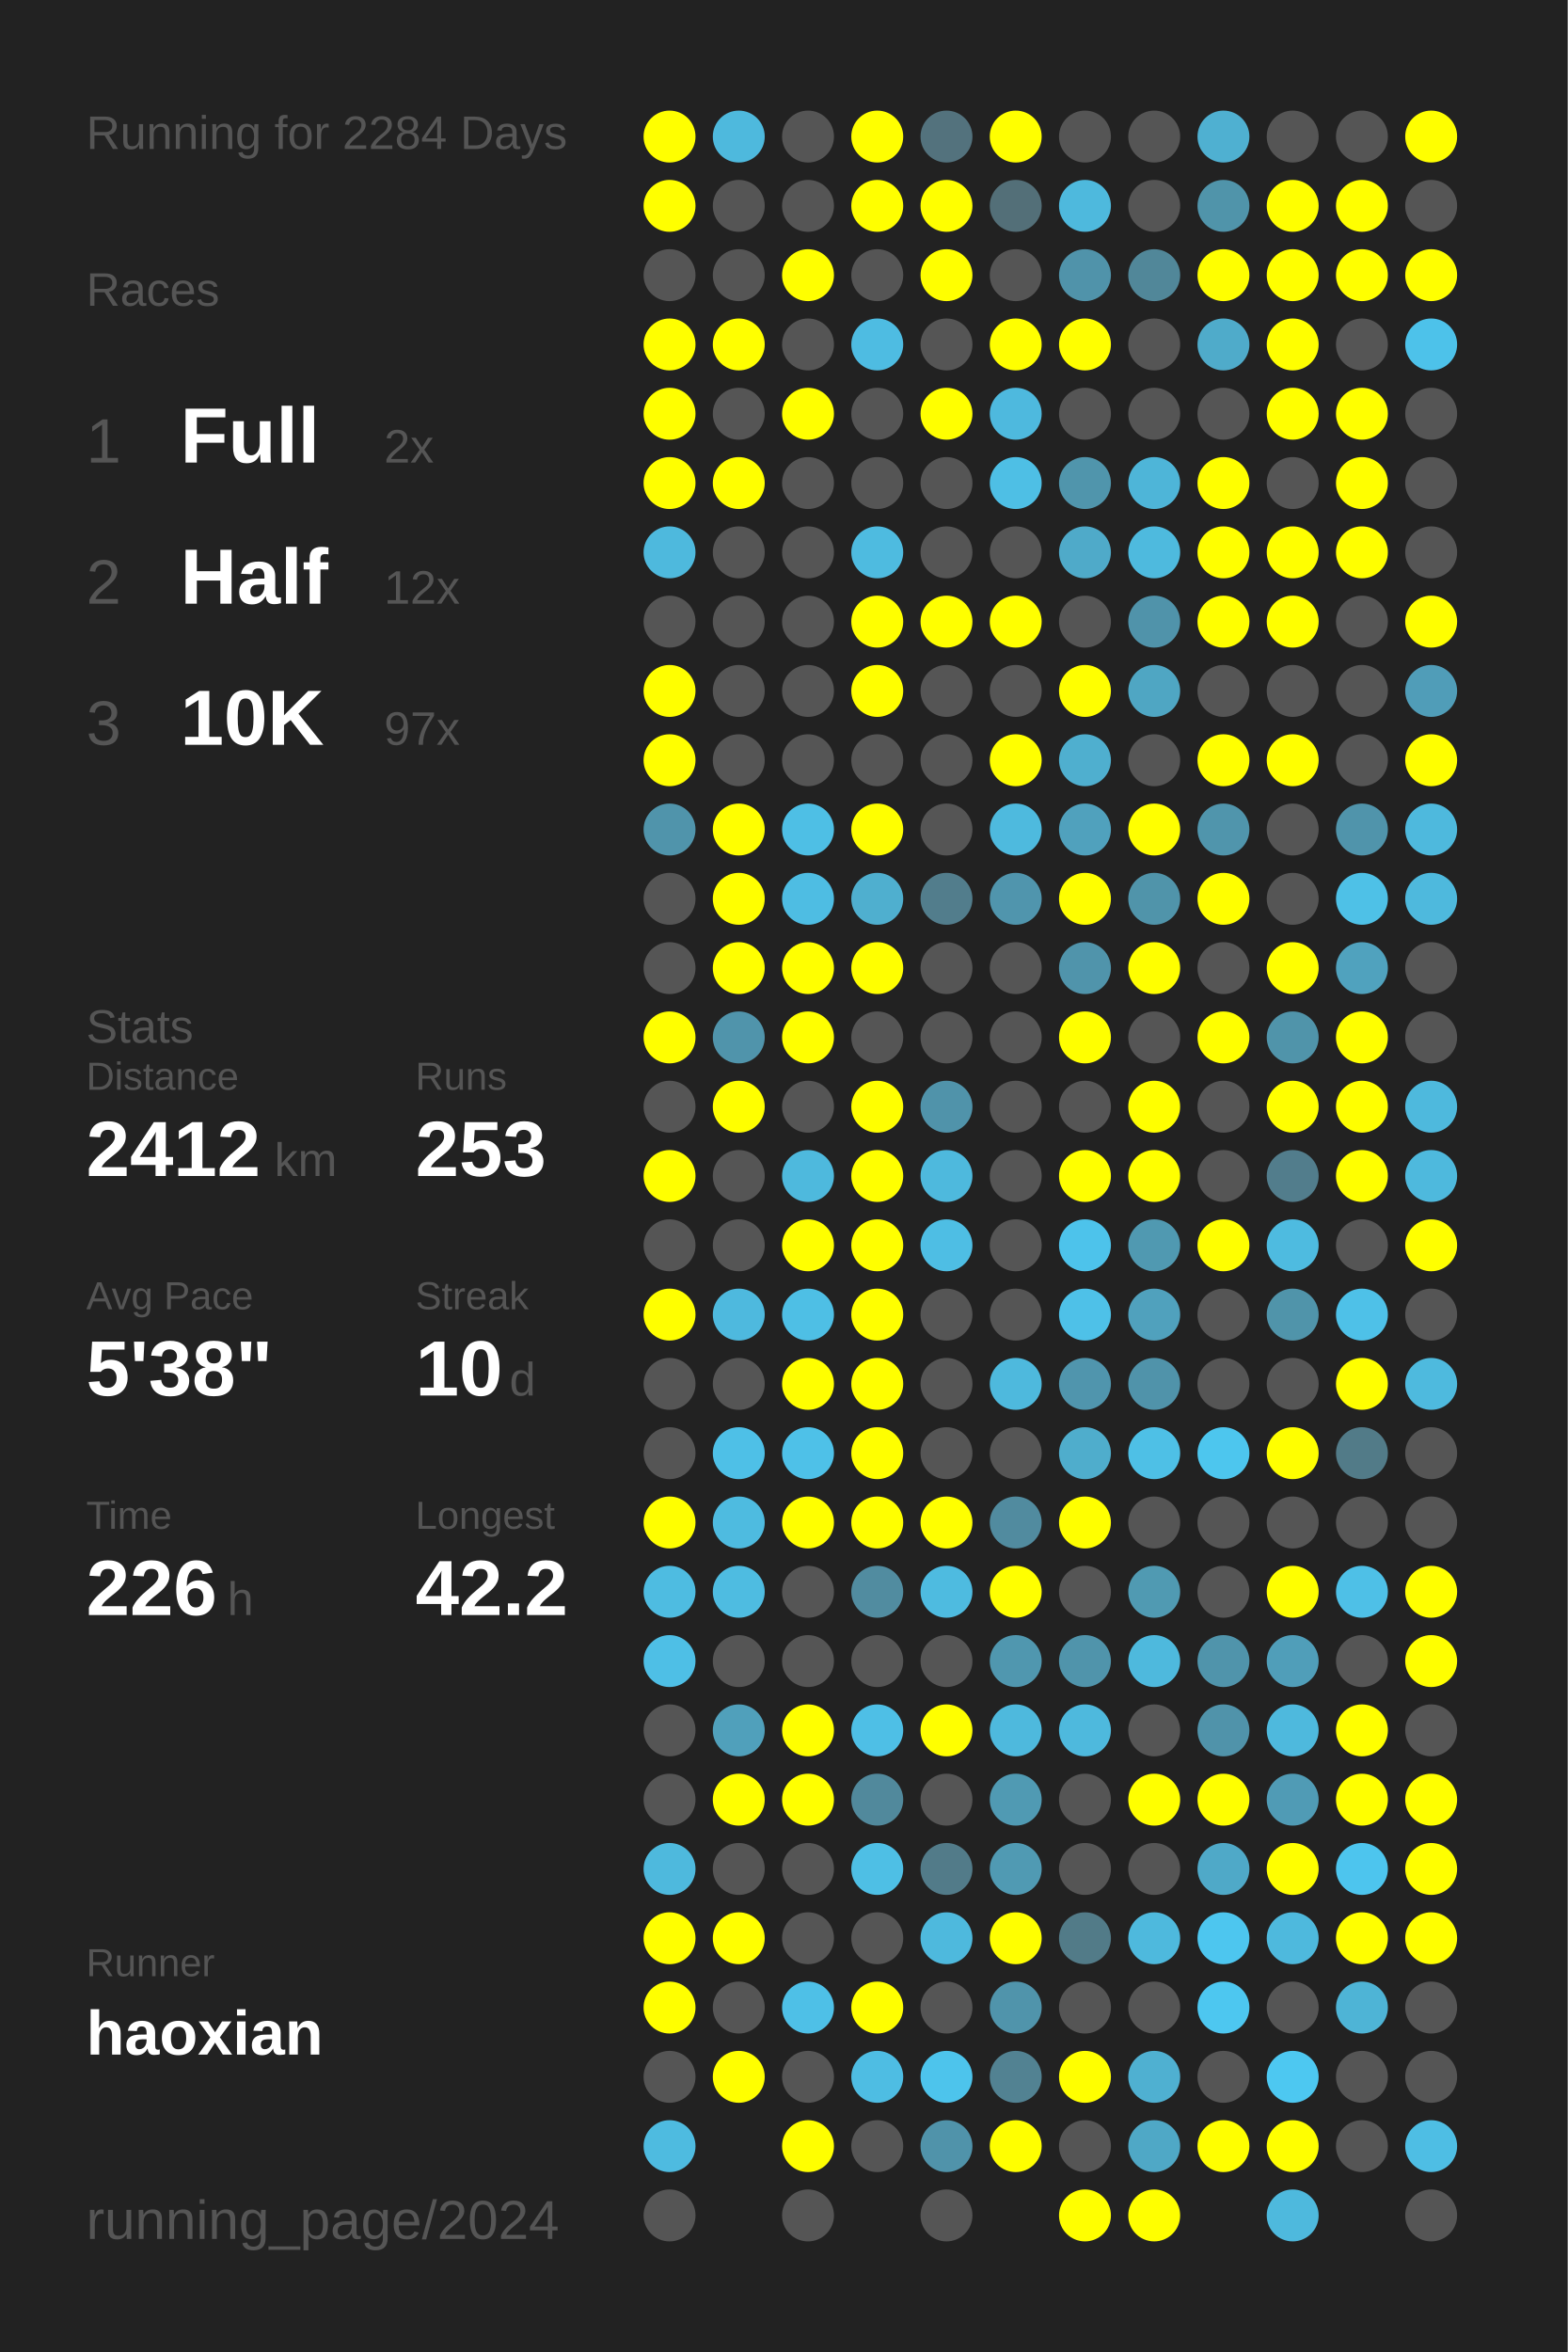
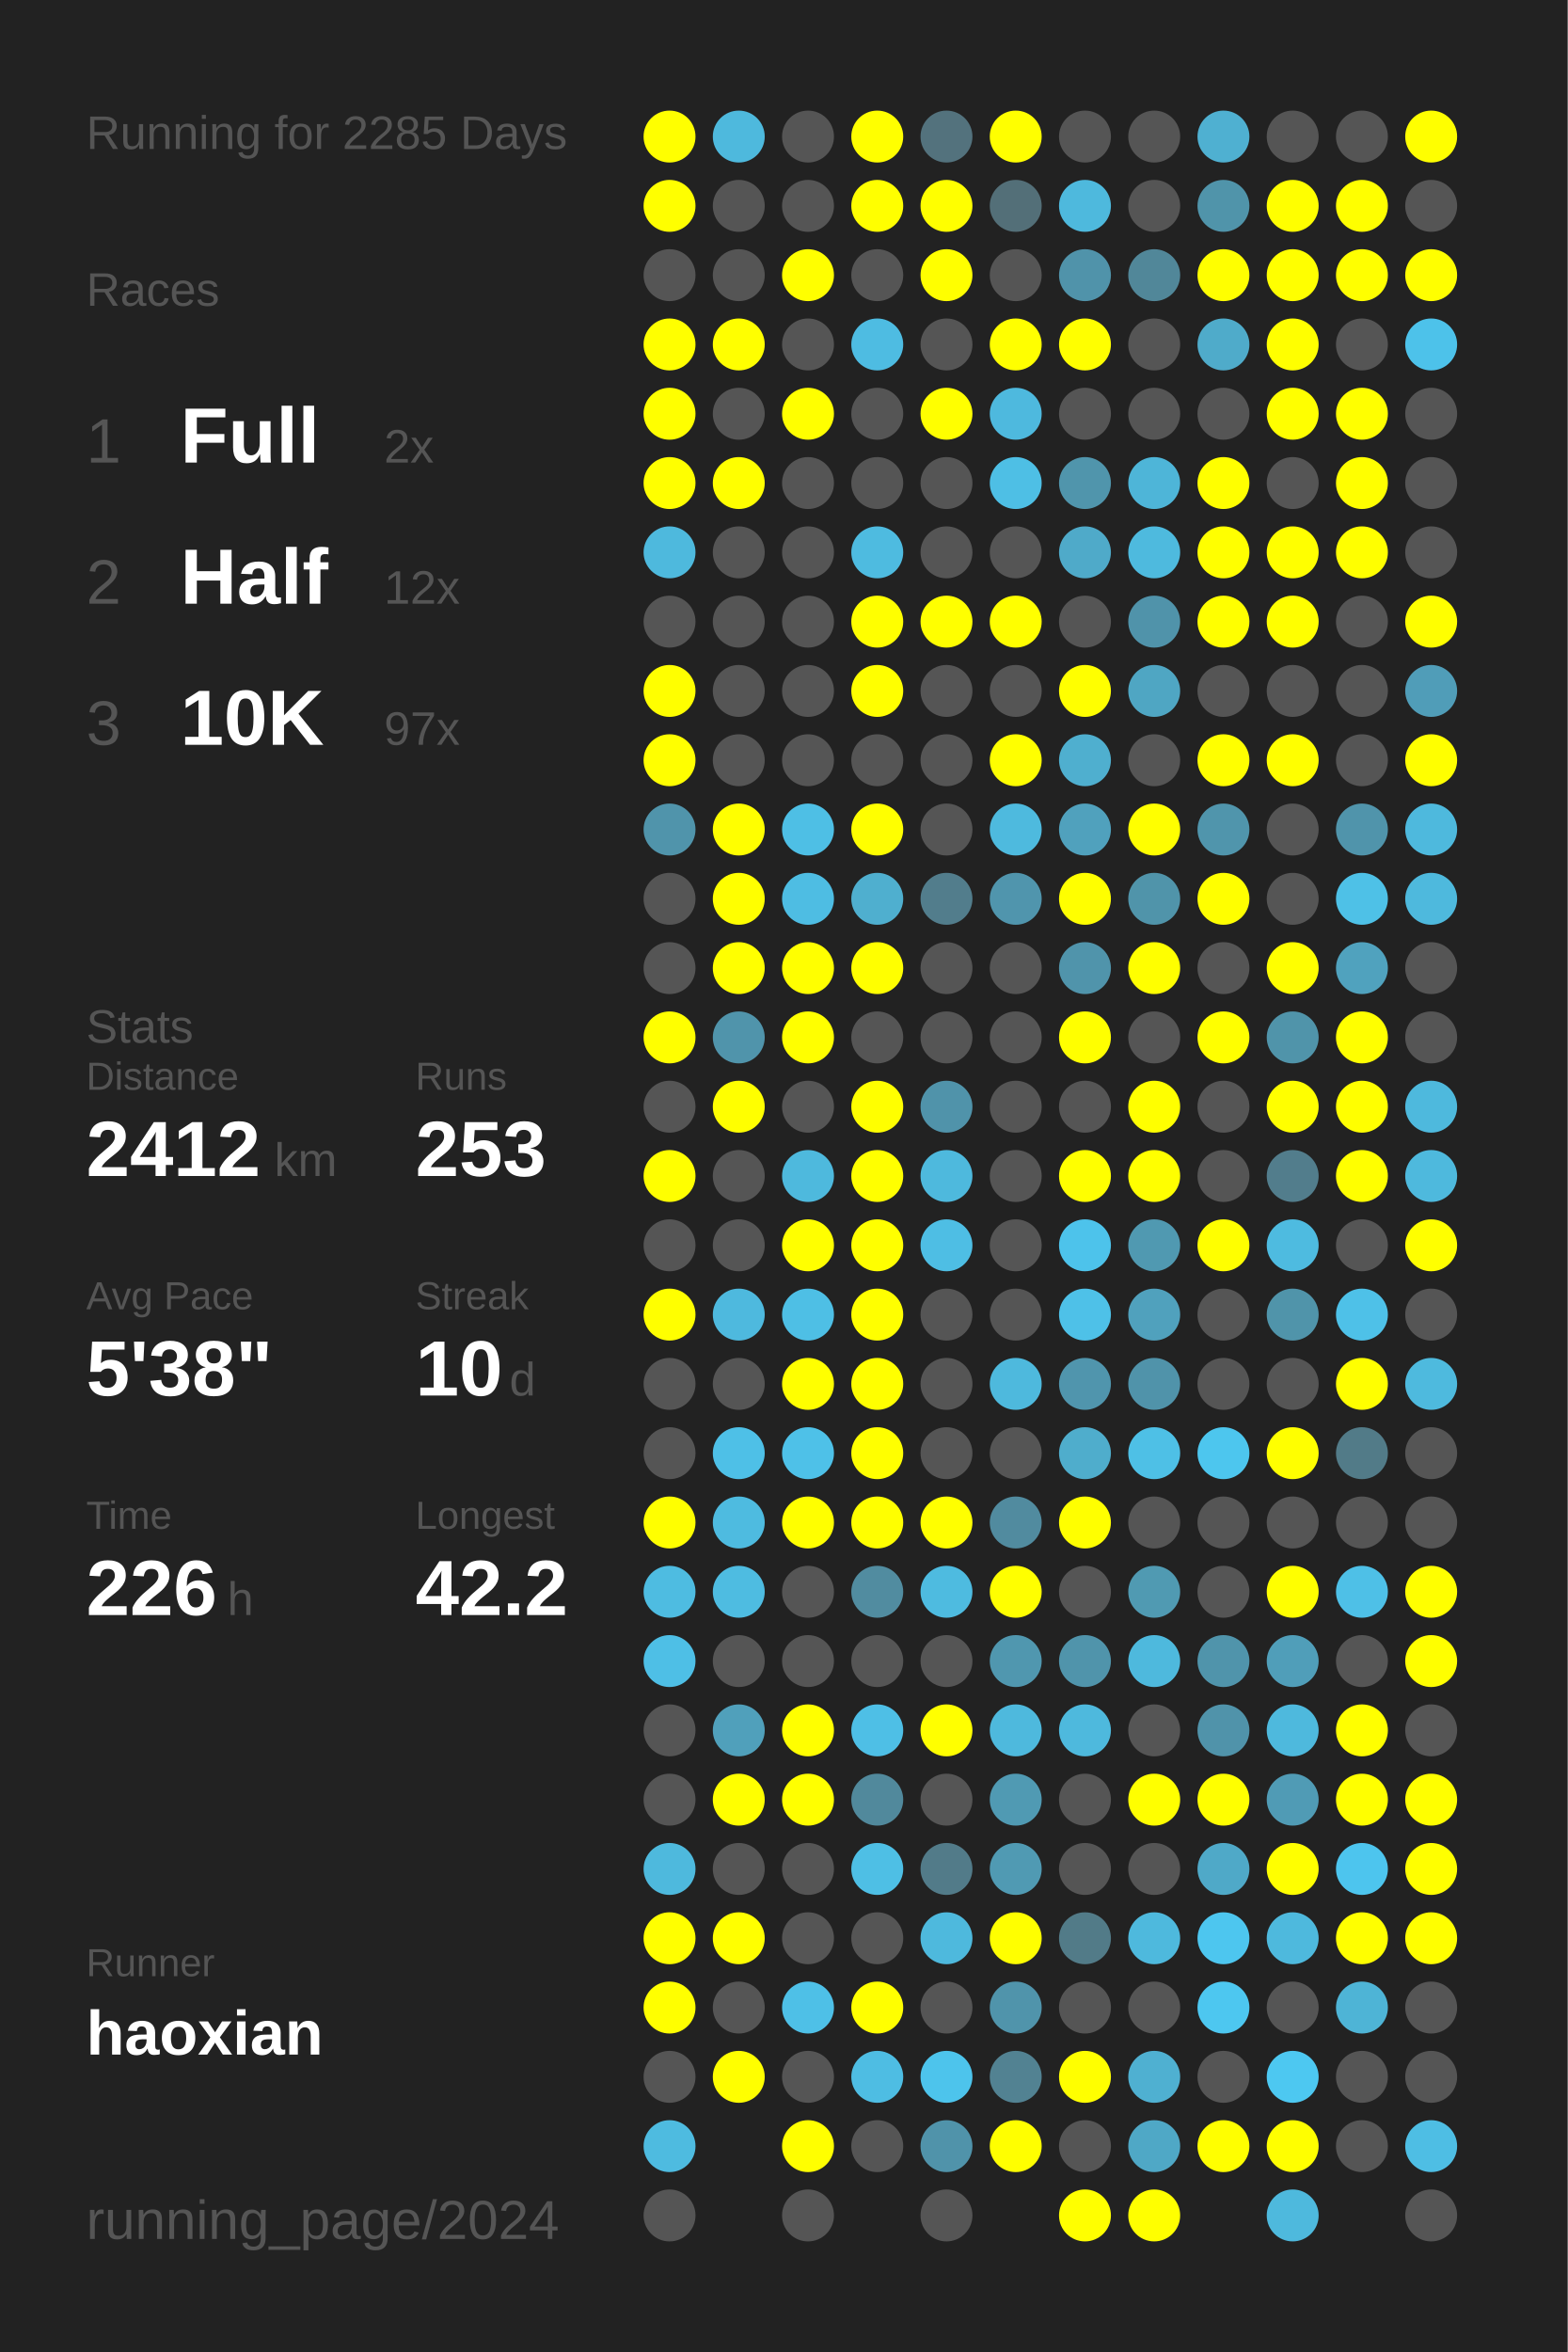
<svg xmlns="http://www.w3.org/2000/svg" baseProfile="full" height="300mm" version="1.1" viewBox="0,0,200,300" width="200mm">
  <defs />
  <rect fill="#222222" height="300" width="200" x="0" y="0" />
-   <text fill="#555555" style="font-size:6px; font-family:Arial;" x="11" y="19">Running for 2284 Days</text>
+   <text fill="#555555" style="font-size:6px; font-family:Arial;" x="11" y="19">Running for 2285 Days</text>
  <text fill="#555555" style="font-size:6px; font-family:Arial;" x="11" y="39">Races</text>
  <text fill="#555555" style="font-size:8px; font-family:Arial;" x="11" y="59">1</text>
  <text fill="#FFFFFF" style="font-size:10px; font-family:Arial; font-weight:bold;" x="23" y="59">Full</text>
  <text fill="#555555" style="font-size:6px; font-family:Arial;" x="49" y="59">2x</text>
  <text fill="#555555" style="font-size:8px; font-family:Arial;" x="11" y="77">2</text>
  <text fill="#FFFFFF" style="font-size:10px; font-family:Arial; font-weight:bold;" x="23" y="77">Half</text>
  <text fill="#555555" style="font-size:6px; font-family:Arial;" x="49" y="77">12x</text>
  <text fill="#555555" style="font-size:8px; font-family:Arial;" x="11" y="95">3</text>
  <text fill="#FFFFFF" style="font-size:10px; font-family:Arial; font-weight:bold;" x="23" y="95">10K</text>
  <text fill="#555555" style="font-size:6px; font-family:Arial;" x="49" y="95">97x</text>
  <text fill="#555555" style="font-size:6px; font-family:Arial;" x="11" y="133">Stats</text>
  <text fill="#555555" style="font-size:5px; font-family:Arial;" x="11" y="139">Distance</text>
  <text fill="#FFFFFF" style="font-size:10px; font-family:Arial; font-weight:bold;" x="11" y="150">2412</text>
  <text fill="#555555" style="font-size:6px; font-family:Arial;" x="35" y="150">km</text>
  <text fill="#555555" style="font-size:5px; font-family:Arial;" x="53" y="139">Runs</text>
  <text fill="#FFFFFF" style="font-size:10px; font-family:Arial; font-weight:bold;" x="53" y="150">253</text>
  <text fill="#555555" style="font-size:5px; font-family:Arial;" x="11" y="167">Avg Pace</text>
  <text fill="#FFFFFF" style="font-size:10px; font-family:Arial; font-weight:bold;" x="11" y="178">5'38"</text>
  <text fill="#555555" style="font-size:5px; font-family:Arial;" x="53" y="167">Streak</text>
  <text fill="#FFFFFF" style="font-size:10px; font-family:Arial; font-weight:bold;" x="53" y="178">10</text>
  <text fill="#555555" style="font-size:6px; font-family:Arial;" x="65" y="178">d</text>
  <text fill="#555555" style="font-size:5px; font-family:Arial;" x="11" y="195">Time</text>
  <text fill="#FFFFFF" style="font-size:10px; font-family:Arial; font-weight:bold;" x="11" y="206">226</text>
  <text fill="#555555" style="font-size:6px; font-family:Arial;" x="29" y="206">h</text>
  <text fill="#555555" style="font-size:5px; font-family:Arial;" x="53" y="195">Longest</text>
  <text fill="#FFFFFF" style="font-size:10px; font-family:Arial; font-weight:bold;" x="53" y="206">42.2</text>
  <text fill="#555555" style="font-size:5px; font-family:Arial;" x="11" y="252.065">Runner</text>
  <text fill="#FFFFFF" style="font-size:8px; font-family:Arial; font-weight:bold;" x="11" y="262.065">haoxian</text>
  <text fill="#555555" style="font-size:7px; font-family:Arial;" x="11" y="285.581">running_page/2024</text>
  <circle cx="85.417" cy="17.419" fill="#FFFF00" r="3.312" />
  <circle cx="85.417" cy="26.258" fill="#FFFF00" r="3.312" />
  <circle cx="85.417" cy="35.097" fill="#555555" r="3.312" />
  <circle cx="85.417" cy="43.935" fill="#FFFF00" r="3.312" />
  <circle cx="85.417" cy="52.774" fill="#FFFF00" r="3.312" />
  <circle cx="85.417" cy="61.613" fill="#FFFF00" r="3.312" />
  <circle cx="85.417" cy="70.452" fill="#4eb9dd" r="3.312" />
  <circle cx="85.417" cy="79.29" fill="#555555" r="3.312" />
  <circle cx="85.417" cy="88.129" fill="#FFFF00" r="3.312" />
  <circle cx="85.417" cy="96.968" fill="#FFFF00" r="3.312" />
  <circle cx="85.417" cy="105.806" fill="#5094ab" r="3.312" />
  <circle cx="85.417" cy="114.645" fill="#555555" r="3.312" />
  <circle cx="85.417" cy="123.484" fill="#555555" r="3.312" />
  <circle cx="85.417" cy="132.323" fill="#FFFF00" r="3.312" />
  <circle cx="85.417" cy="141.161" fill="#555555" r="3.312" />
  <circle cx="85.417" cy="150" fill="#FFFF00" r="3.312" />
  <circle cx="85.417" cy="158.839" fill="#555555" r="3.312" />
  <circle cx="85.417" cy="167.677" fill="#FFFF00" r="3.312" />
  <circle cx="85.417" cy="176.516" fill="#555555" r="3.312" />
  <circle cx="85.417" cy="185.355" fill="#555555" r="3.312" />
  <circle cx="85.417" cy="194.194" fill="#FFFF00" r="3.312" />
  <circle cx="85.417" cy="203.032" fill="#4ebce1" r="3.312" />
  <circle cx="85.417" cy="211.871" fill="#4ebfe6" r="3.312" />
  <circle cx="85.417" cy="220.71" fill="#555555" r="3.312" />
  <circle cx="85.417" cy="229.548" fill="#555555" r="3.312" />
  <circle cx="85.417" cy="238.387" fill="#4eb9dd" r="3.312" />
  <circle cx="85.417" cy="247.226" fill="#FFFF00" r="3.312" />
  <circle cx="85.417" cy="256.065" fill="#FFFF00" r="3.312" />
  <circle cx="85.417" cy="264.903" fill="#555555" r="3.312" />
  <circle cx="85.417" cy="273.742" fill="#4ebbe0" r="3.312" />
  <circle cx="85.417" cy="282.581" fill="#555555" r="3.312" />
  <circle cx="94.25" cy="17.419" fill="#4eb9dd" r="3.312" />
  <circle cx="94.25" cy="26.258" fill="#555555" r="3.312" />
  <circle cx="94.25" cy="35.097" fill="#555555" r="3.312" />
  <circle cx="94.25" cy="43.935" fill="#FFFF00" r="3.312" />
  <circle cx="94.25" cy="52.774" fill="#555555" r="3.312" />
  <circle cx="94.25" cy="61.613" fill="#FFFF00" r="3.312" />
  <circle cx="94.25" cy="70.452" fill="#555555" r="3.312" />
  <circle cx="94.25" cy="79.29" fill="#555555" r="3.312" />
  <circle cx="94.25" cy="88.129" fill="#555555" r="3.312" />
  <circle cx="94.25" cy="96.968" fill="#555555" r="3.312" />
  <circle cx="94.25" cy="105.806" fill="#FFFF00" r="3.312" />
  <circle cx="94.25" cy="114.645" fill="#FFFF00" r="3.312" />
  <circle cx="94.25" cy="123.484" fill="#FFFF00" r="3.312" />
  <circle cx="94.25" cy="132.323" fill="#5094ab" r="3.312" />
  <circle cx="94.25" cy="141.161" fill="#FFFF00" r="3.312" />
  <circle cx="94.25" cy="150" fill="#555555" r="3.312" />
  <circle cx="94.25" cy="158.839" fill="#555555" r="3.312" />
  <circle cx="94.25" cy="167.677" fill="#4eb9de" r="3.312" />
  <circle cx="94.25" cy="176.516" fill="#555555" r="3.312" />
  <circle cx="94.25" cy="185.355" fill="#4ec0e7" r="3.312" />
  <circle cx="94.25" cy="194.194" fill="#4ebbe0" r="3.312" />
  <circle cx="94.25" cy="203.032" fill="#4ebce1" r="3.312" />
  <circle cx="94.25" cy="211.871" fill="#555555" r="3.312" />
  <circle cx="94.25" cy="220.71" fill="#50a0bb" r="3.312" />
  <circle cx="94.25" cy="229.548" fill="#FFFF00" r="3.312" />
  <circle cx="94.25" cy="238.387" fill="#555555" r="3.312" />
  <circle cx="94.25" cy="247.226" fill="#FFFF00" r="3.312" />
  <circle cx="94.25" cy="256.065" fill="#555555" r="3.312" />
  <circle cx="94.25" cy="264.903" fill="#FFFF00" r="3.312" />
  <circle cx="103.083" cy="17.419" fill="#555555" r="3.312" />
  <circle cx="103.083" cy="26.258" fill="#555555" r="3.312" />
  <circle cx="103.083" cy="35.097" fill="#FFFF00" r="3.312" />
  <circle cx="103.083" cy="43.935" fill="#555555" r="3.312" />
  <circle cx="103.083" cy="52.774" fill="#FFFF00" r="3.312" />
  <circle cx="103.083" cy="61.613" fill="#555555" r="3.312" />
  <circle cx="103.083" cy="70.452" fill="#555555" r="3.312" />
  <circle cx="103.083" cy="79.29" fill="#555555" r="3.312" />
  <circle cx="103.083" cy="88.129" fill="#555555" r="3.312" />
  <circle cx="103.083" cy="96.968" fill="#555555" r="3.312" />
  <circle cx="103.083" cy="105.806" fill="#4ebfe5" r="3.312" />
  <circle cx="103.083" cy="114.645" fill="#4ebde3" r="3.312" />
  <circle cx="103.083" cy="123.484" fill="#FFFF00" r="3.312" />
  <circle cx="103.083" cy="132.323" fill="#FFFF00" r="3.312" />
  <circle cx="103.083" cy="141.161" fill="#555555" r="3.312" />
  <circle cx="103.083" cy="150" fill="#4eb9dd" r="3.312" />
  <circle cx="103.083" cy="158.839" fill="#FFFF00" r="3.312" />
  <circle cx="103.083" cy="167.677" fill="#4ebfe5" r="3.312" />
  <circle cx="103.083" cy="176.516" fill="#FFFF00" r="3.312" />
  <circle cx="103.083" cy="185.355" fill="#4ec1e8" r="3.312" />
  <circle cx="103.083" cy="194.194" fill="#FFFF00" r="3.312" />
  <circle cx="103.083" cy="203.032" fill="#555555" r="3.312" />
  <circle cx="103.083" cy="211.871" fill="#555555" r="3.312" />
  <circle cx="103.083" cy="220.71" fill="#FFFF00" r="3.312" />
  <circle cx="103.083" cy="229.548" fill="#FFFF00" r="3.312" />
  <circle cx="103.083" cy="238.387" fill="#555555" r="3.312" />
  <circle cx="103.083" cy="247.226" fill="#555555" r="3.312" />
  <circle cx="103.083" cy="256.065" fill="#4ec0e7" r="3.312" />
  <circle cx="103.083" cy="264.903" fill="#555555" r="3.312" />
  <circle cx="103.083" cy="273.742" fill="#FFFF00" r="3.312" />
  <circle cx="103.083" cy="282.581" fill="#555555" r="3.312" />
  <circle cx="111.917" cy="17.419" fill="#FFFF00" r="3.312" />
  <circle cx="111.917" cy="26.258" fill="#FFFF00" r="3.312" />
  <circle cx="111.917" cy="35.097" fill="#555555" r="3.312" />
  <circle cx="111.917" cy="43.935" fill="#4ebce2" r="3.312" />
  <circle cx="111.917" cy="52.774" fill="#555555" r="3.312" />
  <circle cx="111.917" cy="61.613" fill="#555555" r="3.312" />
  <circle cx="111.917" cy="70.452" fill="#4ebbe0" r="3.312" />
  <circle cx="111.917" cy="79.29" fill="#FFFF00" r="3.312" />
  <circle cx="111.917" cy="88.129" fill="#FFFF00" r="3.312" />
  <circle cx="111.917" cy="96.968" fill="#555555" r="3.312" />
  <circle cx="111.917" cy="105.806" fill="#FFFF00" r="3.312" />
  <circle cx="111.917" cy="114.645" fill="#4fafcf" r="3.312" />
  <circle cx="111.917" cy="123.484" fill="#FFFF00" r="3.312" />
  <circle cx="111.917" cy="132.323" fill="#555555" r="3.312" />
  <circle cx="111.917" cy="141.161" fill="#FFFF00" r="3.312" />
  <circle cx="111.917" cy="150" fill="#FFFF00" r="3.312" />
  <circle cx="111.917" cy="158.839" fill="#FFFF00" r="3.312" />
  <circle cx="111.917" cy="167.677" fill="#FFFF00" r="3.312" />
  <circle cx="111.917" cy="176.516" fill="#FFFF00" r="3.312" />
  <circle cx="111.917" cy="185.355" fill="#FFFF00" r="3.312" />
  <circle cx="111.917" cy="194.194" fill="#FFFF00" r="3.312" />
  <circle cx="111.917" cy="203.032" fill="#518ca0" r="3.312" />
  <circle cx="111.917" cy="211.871" fill="#555555" r="3.312" />
  <circle cx="111.917" cy="220.71" fill="#4ebfe6" r="3.312" />
  <circle cx="111.917" cy="229.548" fill="#51899c" r="3.312" />
  <circle cx="111.917" cy="238.387" fill="#4ebfe5" r="3.312" />
  <circle cx="111.917" cy="247.226" fill="#555555" r="3.312" />
  <circle cx="111.917" cy="256.065" fill="#FFFF00" r="3.312" />
  <circle cx="111.917" cy="264.903" fill="#4ebde3" r="3.312" />
  <circle cx="111.917" cy="273.742" fill="#555555" r="3.312" />
  <circle cx="120.75" cy="17.419" fill="#53727d" r="3.312" />
  <circle cx="120.75" cy="26.258" fill="#FFFF00" r="3.312" />
  <circle cx="120.75" cy="35.097" fill="#FFFF00" r="3.312" />
  <circle cx="120.75" cy="43.935" fill="#555555" r="3.312" />
  <circle cx="120.75" cy="52.774" fill="#FFFF00" r="3.312" />
  <circle cx="120.75" cy="61.613" fill="#555555" r="3.312" />
  <circle cx="120.75" cy="70.452" fill="#555555" r="3.312" />
  <circle cx="120.75" cy="79.29" fill="#FFFF00" r="3.312" />
  <circle cx="120.75" cy="88.129" fill="#555555" r="3.312" />
  <circle cx="120.75" cy="96.968" fill="#555555" r="3.312" />
  <circle cx="120.75" cy="105.806" fill="#555555" r="3.312" />
  <circle cx="120.75" cy="114.645" fill="#527d8c" r="3.312" />
  <circle cx="120.75" cy="123.484" fill="#555555" r="3.312" />
  <circle cx="120.75" cy="132.323" fill="#555555" r="3.312" />
  <circle cx="120.75" cy="141.161" fill="#5093aa" r="3.312" />
  <circle cx="120.75" cy="150" fill="#4eb9dd" r="3.312" />
  <circle cx="120.75" cy="158.839" fill="#4ebee4" r="3.312" />
  <circle cx="120.75" cy="167.677" fill="#555555" r="3.312" />
  <circle cx="120.75" cy="176.516" fill="#555555" r="3.312" />
  <circle cx="120.75" cy="185.355" fill="#555555" r="3.312" />
  <circle cx="120.75" cy="194.194" fill="#FFFF00" r="3.312" />
  <circle cx="120.75" cy="203.032" fill="#4ebbe0" r="3.312" />
  <circle cx="120.75" cy="211.871" fill="#555555" r="3.312" />
  <circle cx="120.75" cy="220.71" fill="#FFFF00" r="3.312" />
  <circle cx="120.75" cy="229.548" fill="#555555" r="3.312" />
  <circle cx="120.75" cy="238.387" fill="#527b89" r="3.312" />
  <circle cx="120.75" cy="247.226" fill="#4eb9dd" r="3.312" />
  <circle cx="120.75" cy="256.065" fill="#555555" r="3.312" />
  <circle cx="120.75" cy="264.903" fill="#4dc4ec" r="3.312" />
  <circle cx="120.75" cy="273.742" fill="#5093aa" r="3.312" />
  <circle cx="120.75" cy="282.581" fill="#555555" r="3.312" />
  <circle cx="129.583" cy="17.419" fill="#FFFF00" r="3.312" />
  <circle cx="129.583" cy="26.258" fill="#536f78" r="3.312" />
  <circle cx="129.583" cy="35.097" fill="#555555" r="3.312" />
  <circle cx="129.583" cy="43.935" fill="#FFFF00" r="3.312" />
  <circle cx="129.583" cy="52.774" fill="#4eb9de" r="3.312" />
  <circle cx="129.583" cy="61.613" fill="#4ebfe5" r="3.312" />
  <circle cx="129.583" cy="70.452" fill="#555555" r="3.312" />
  <circle cx="129.583" cy="79.29" fill="#FFFF00" r="3.312" />
  <circle cx="129.583" cy="88.129" fill="#555555" r="3.312" />
  <circle cx="129.583" cy="96.968" fill="#FFFF00" r="3.312" />
  <circle cx="129.583" cy="105.806" fill="#4ebade" r="3.312" />
  <circle cx="129.583" cy="114.645" fill="#5095ad" r="3.312" />
  <circle cx="129.583" cy="123.484" fill="#555555" r="3.312" />
  <circle cx="129.583" cy="132.323" fill="#555555" r="3.312" />
  <circle cx="129.583" cy="141.161" fill="#555555" r="3.312" />
  <circle cx="129.583" cy="150" fill="#555555" r="3.312" />
  <circle cx="129.583" cy="158.839" fill="#555555" r="3.312" />
  <circle cx="129.583" cy="167.677" fill="#555555" r="3.312" />
  <circle cx="129.583" cy="176.516" fill="#4eb9dd" r="3.312" />
  <circle cx="129.583" cy="185.355" fill="#555555" r="3.312" />
  <circle cx="129.583" cy="194.194" fill="#518b9f" r="3.312" />
  <circle cx="129.583" cy="203.032" fill="#FFFF00" r="3.312" />
  <circle cx="129.583" cy="211.871" fill="#5097af" r="3.312" />
  <circle cx="129.583" cy="220.71" fill="#4eb9dd" r="3.312" />
  <circle cx="129.583" cy="229.548" fill="#509ab3" r="3.312" />
  <circle cx="129.583" cy="238.387" fill="#509ab3" r="3.312" />
  <circle cx="129.583" cy="247.226" fill="#FFFF00" r="3.312" />
  <circle cx="129.583" cy="256.065" fill="#5094ab" r="3.312" />
  <circle cx="129.583" cy="264.903" fill="#528292" r="3.312" />
  <circle cx="129.583" cy="273.742" fill="#FFFF00" r="3.312" />
  <circle cx="138.417" cy="17.419" fill="#555555" r="3.312" />
  <circle cx="138.417" cy="26.258" fill="#4eb9dd" r="3.312" />
  <circle cx="138.417" cy="35.097" fill="#5093aa" r="3.312" />
  <circle cx="138.417" cy="43.935" fill="#FFFF00" r="3.312" />
  <circle cx="138.417" cy="52.774" fill="#555555" r="3.312" />
  <circle cx="138.417" cy="61.613" fill="#5095ac" r="3.312" />
  <circle cx="138.417" cy="70.452" fill="#4faac9" r="3.312" />
  <circle cx="138.417" cy="79.29" fill="#555555" r="3.312" />
  <circle cx="138.417" cy="88.129" fill="#FFFF00" r="3.312" />
  <circle cx="138.417" cy="96.968" fill="#4fafcf" r="3.312" />
  <circle cx="138.417" cy="105.806" fill="#50a1bd" r="3.312" />
  <circle cx="138.417" cy="114.645" fill="#FFFF00" r="3.312" />
  <circle cx="138.417" cy="123.484" fill="#5094ab" r="3.312" />
  <circle cx="138.417" cy="132.323" fill="#FFFF00" r="3.312" />
  <circle cx="138.417" cy="141.161" fill="#555555" r="3.312" />
  <circle cx="138.417" cy="150" fill="#FFFF00" r="3.312" />
  <circle cx="138.417" cy="158.839" fill="#4dc3eb" r="3.312" />
  <circle cx="138.417" cy="167.677" fill="#4ec1e8" r="3.312" />
  <circle cx="138.417" cy="176.516" fill="#5095ad" r="3.312" />
  <circle cx="138.417" cy="185.355" fill="#4fadcc" r="3.312" />
  <circle cx="138.417" cy="194.194" fill="#FFFF00" r="3.312" />
  <circle cx="138.417" cy="203.032" fill="#555555" r="3.312" />
  <circle cx="138.417" cy="211.871" fill="#5094ab" r="3.312" />
  <circle cx="138.417" cy="220.71" fill="#4eb9dd" r="3.312" />
  <circle cx="138.417" cy="229.548" fill="#555555" r="3.312" />
  <circle cx="138.417" cy="238.387" fill="#555555" r="3.312" />
  <circle cx="138.417" cy="247.226" fill="#527b88" r="3.312" />
  <circle cx="138.417" cy="256.065" fill="#555555" r="3.312" />
  <circle cx="138.417" cy="264.903" fill="#FFFF00" r="3.312" />
  <circle cx="138.417" cy="273.742" fill="#555555" r="3.312" />
  <circle cx="138.417" cy="282.581" fill="#FFFF00" r="3.312" />
  <circle cx="147.25" cy="17.419" fill="#555555" r="3.312" />
  <circle cx="147.25" cy="26.258" fill="#555555" r="3.312" />
  <circle cx="147.25" cy="35.097" fill="#518799" r="3.312" />
  <circle cx="147.25" cy="43.935" fill="#555555" r="3.312" />
  <circle cx="147.25" cy="52.774" fill="#555555" r="3.312" />
  <circle cx="147.25" cy="61.613" fill="#4eb5d8" r="3.312" />
  <circle cx="147.25" cy="70.452" fill="#4ebade" r="3.312" />
  <circle cx="147.25" cy="79.29" fill="#5093aa" r="3.312" />
  <circle cx="147.25" cy="88.129" fill="#4fa6c3" r="3.312" />
  <circle cx="147.25" cy="96.968" fill="#555555" r="3.312" />
  <circle cx="147.25" cy="105.806" fill="#FFFF00" r="3.312" />
  <circle cx="147.25" cy="114.645" fill="#5094aa" r="3.312" />
  <circle cx="147.25" cy="123.484" fill="#FFFF00" r="3.312" />
  <circle cx="147.25" cy="132.323" fill="#555555" r="3.312" />
  <circle cx="147.25" cy="141.161" fill="#FFFF00" r="3.312" />
  <circle cx="147.25" cy="150" fill="#FFFF00" r="3.312" />
  <circle cx="147.25" cy="158.839" fill="#5099b1" r="3.312" />
  <circle cx="147.25" cy="167.677" fill="#50a1bd" r="3.312" />
  <circle cx="147.25" cy="176.516" fill="#5093aa" r="3.312" />
  <circle cx="147.25" cy="185.355" fill="#4ec0e6" r="3.312" />
  <circle cx="147.25" cy="194.194" fill="#555555" r="3.312" />
  <circle cx="147.25" cy="203.032" fill="#509ab2" r="3.312" />
  <circle cx="147.25" cy="211.871" fill="#4eb9dd" r="3.312" />
  <circle cx="147.25" cy="220.71" fill="#555555" r="3.312" />
  <circle cx="147.25" cy="229.548" fill="#FFFF00" r="3.312" />
  <circle cx="147.25" cy="238.387" fill="#555555" r="3.312" />
  <circle cx="147.25" cy="247.226" fill="#4eb9dd" r="3.312" />
  <circle cx="147.25" cy="256.065" fill="#555555" r="3.312" />
  <circle cx="147.25" cy="264.903" fill="#4fb0d1" r="3.312" />
  <circle cx="147.25" cy="273.742" fill="#4fa8c6" r="3.312" />
  <circle cx="147.25" cy="282.581" fill="#FFFF00" r="3.312" />
  <circle cx="156.083" cy="17.419" fill="#4fb0d1" r="3.312" />
  <circle cx="156.083" cy="26.258" fill="#5094aa" r="3.312" />
  <circle cx="156.083" cy="35.097" fill="#FFFF00" r="3.312" />
  <circle cx="156.083" cy="43.935" fill="#4fabca" r="3.312" />
  <circle cx="156.083" cy="52.774" fill="#555555" r="3.312" />
  <circle cx="156.083" cy="61.613" fill="#FFFF00" r="3.312" />
  <circle cx="156.083" cy="70.452" fill="#FFFF00" r="3.312" />
  <circle cx="156.083" cy="79.29" fill="#FFFF00" r="3.312" />
  <circle cx="156.083" cy="88.129" fill="#555555" r="3.312" />
  <circle cx="156.083" cy="96.968" fill="#FFFF00" r="3.312" />
  <circle cx="156.083" cy="105.806" fill="#5095ac" r="3.312" />
  <circle cx="156.083" cy="114.645" fill="#FFFF00" r="3.312" />
  <circle cx="156.083" cy="123.484" fill="#555555" r="3.312" />
  <circle cx="156.083" cy="132.323" fill="#FFFF00" r="3.312" />
  <circle cx="156.083" cy="141.161" fill="#555555" r="3.312" />
  <circle cx="156.083" cy="150" fill="#555555" r="3.312" />
  <circle cx="156.083" cy="158.839" fill="#FFFF00" r="3.312" />
  <circle cx="156.083" cy="167.677" fill="#555555" r="3.312" />
  <circle cx="156.083" cy="176.516" fill="#555555" r="3.312" />
  <circle cx="156.083" cy="185.355" fill="#4dc6ee" r="3.312" />
  <circle cx="156.083" cy="194.194" fill="#555555" r="3.312" />
  <circle cx="156.083" cy="203.032" fill="#555555" r="3.312" />
  <circle cx="156.083" cy="211.871" fill="#5094ab" r="3.312" />
  <circle cx="156.083" cy="220.71" fill="#5093aa" r="3.312" />
  <circle cx="156.083" cy="229.548" fill="#FFFF00" r="3.312" />
  <circle cx="156.083" cy="238.387" fill="#4fa9c8" r="3.312" />
  <circle cx="156.083" cy="247.226" fill="#4dc6ef" r="3.312" />
  <circle cx="156.083" cy="256.065" fill="#4dc7f0" r="3.312" />
  <circle cx="156.083" cy="264.903" fill="#555555" r="3.312" />
  <circle cx="156.083" cy="273.742" fill="#FFFF00" r="3.312" />
  <circle cx="164.917" cy="17.419" fill="#555555" r="3.312" />
  <circle cx="164.917" cy="26.258" fill="#FFFF00" r="3.312" />
  <circle cx="164.917" cy="35.097" fill="#FFFF00" r="3.312" />
  <circle cx="164.917" cy="43.935" fill="#FFFF00" r="3.312" />
  <circle cx="164.917" cy="52.774" fill="#FFFF00" r="3.312" />
  <circle cx="164.917" cy="61.613" fill="#555555" r="3.312" />
  <circle cx="164.917" cy="70.452" fill="#FFFF00" r="3.312" />
  <circle cx="164.917" cy="79.29" fill="#FFFF00" r="3.312" />
  <circle cx="164.917" cy="88.129" fill="#555555" r="3.312" />
  <circle cx="164.917" cy="96.968" fill="#FFFF00" r="3.312" />
  <circle cx="164.917" cy="105.806" fill="#555555" r="3.312" />
  <circle cx="164.917" cy="114.645" fill="#555555" r="3.312" />
  <circle cx="164.917" cy="123.484" fill="#FFFF00" r="3.312" />
  <circle cx="164.917" cy="132.323" fill="#5094aa" r="3.312" />
  <circle cx="164.917" cy="141.161" fill="#FFFF00" r="3.312" />
  <circle cx="164.917" cy="150" fill="#527d8c" r="3.312" />
  <circle cx="164.917" cy="158.839" fill="#4ebbe0" r="3.312" />
  <circle cx="164.917" cy="167.677" fill="#5094aa" r="3.312" />
  <circle cx="164.917" cy="176.516" fill="#555555" r="3.312" />
  <circle cx="164.917" cy="185.355" fill="#FFFF00" r="3.312" />
  <circle cx="164.917" cy="194.194" fill="#555555" r="3.312" />
  <circle cx="164.917" cy="203.032" fill="#FFFF00" r="3.312" />
  <circle cx="164.917" cy="211.871" fill="#509eb9" r="3.312" />
  <circle cx="164.917" cy="220.71" fill="#4eb9dd" r="3.312" />
  <circle cx="164.917" cy="229.548" fill="#509bb5" r="3.312" />
  <circle cx="164.917" cy="238.387" fill="#FFFF00" r="3.312" />
  <circle cx="164.917" cy="247.226" fill="#4eb9dd" r="3.312" />
  <circle cx="164.917" cy="256.065" fill="#555555" r="3.312" />
  <circle cx="164.917" cy="264.903" fill="#4dc8f1" r="3.312" />
  <circle cx="164.917" cy="273.742" fill="#FFFF00" r="3.312" />
  <circle cx="164.917" cy="282.581" fill="#4eb9dd" r="3.312" />
  <circle cx="173.75" cy="17.419" fill="#555555" r="3.312" />
  <circle cx="173.75" cy="26.258" fill="#FFFF00" r="3.312" />
  <circle cx="173.75" cy="35.097" fill="#FFFF00" r="3.312" />
  <circle cx="173.75" cy="43.935" fill="#555555" r="3.312" />
  <circle cx="173.75" cy="52.774" fill="#FFFF00" r="3.312" />
  <circle cx="173.75" cy="61.613" fill="#FFFF00" r="3.312" />
  <circle cx="173.75" cy="70.452" fill="#FFFF00" r="3.312" />
  <circle cx="173.75" cy="79.29" fill="#555555" r="3.312" />
  <circle cx="173.75" cy="88.129" fill="#555555" r="3.312" />
  <circle cx="173.75" cy="96.968" fill="#555555" r="3.312" />
  <circle cx="173.75" cy="105.806" fill="#5094ab" r="3.312" />
  <circle cx="173.75" cy="114.645" fill="#4ec1e7" r="3.312" />
  <circle cx="173.75" cy="123.484" fill="#50a2be" r="3.312" />
  <circle cx="173.75" cy="132.323" fill="#FFFF00" r="3.312" />
  <circle cx="173.75" cy="141.161" fill="#FFFF00" r="3.312" />
  <circle cx="173.75" cy="150" fill="#FFFF00" r="3.312" />
  <circle cx="173.75" cy="158.839" fill="#555555" r="3.312" />
  <circle cx="173.75" cy="167.677" fill="#4ec1e8" r="3.312" />
  <circle cx="173.75" cy="176.516" fill="#FFFF00" r="3.312" />
  <circle cx="173.75" cy="185.355" fill="#527b88" r="3.312" />
  <circle cx="173.75" cy="194.194" fill="#555555" r="3.312" />
  <circle cx="173.75" cy="203.032" fill="#4ec0e7" r="3.312" />
  <circle cx="173.75" cy="211.871" fill="#555555" r="3.312" />
  <circle cx="173.75" cy="220.71" fill="#FFFF00" r="3.312" />
  <circle cx="173.75" cy="229.548" fill="#FFFF00" r="3.312" />
  <circle cx="173.75" cy="238.387" fill="#4dc5ee" r="3.312" />
  <circle cx="173.75" cy="247.226" fill="#FFFF00" r="3.312" />
  <circle cx="173.75" cy="256.065" fill="#4eb4d6" r="3.312" />
  <circle cx="173.75" cy="264.903" fill="#555555" r="3.312" />
  <circle cx="173.75" cy="273.742" fill="#555555" r="3.312" />
  <circle cx="182.583" cy="17.419" fill="#FFFF00" r="3.312" />
  <circle cx="182.583" cy="26.258" fill="#555555" r="3.312" />
  <circle cx="182.583" cy="35.097" fill="#FFFF00" r="3.312" />
  <circle cx="182.583" cy="43.935" fill="#4dc2ea" r="3.312" />
  <circle cx="182.583" cy="52.774" fill="#555555" r="3.312" />
  <circle cx="182.583" cy="61.613" fill="#555555" r="3.312" />
  <circle cx="182.583" cy="70.452" fill="#555555" r="3.312" />
  <circle cx="182.583" cy="79.29" fill="#FFFF00" r="3.312" />
  <circle cx="182.583" cy="88.129" fill="#509db8" r="3.312" />
  <circle cx="182.583" cy="96.968" fill="#FFFF00" r="3.312" />
  <circle cx="182.583" cy="105.806" fill="#4eb9dd" r="3.312" />
  <circle cx="182.583" cy="114.645" fill="#4eb9dd" r="3.312" />
  <circle cx="182.583" cy="123.484" fill="#555555" r="3.312" />
  <circle cx="182.583" cy="132.323" fill="#555555" r="3.312" />
  <circle cx="182.583" cy="141.161" fill="#4eb9dd" r="3.312" />
  <circle cx="182.583" cy="150" fill="#4eb9dd" r="3.312" />
  <circle cx="182.583" cy="158.839" fill="#FFFF00" r="3.312" />
  <circle cx="182.583" cy="167.677" fill="#555555" r="3.312" />
  <circle cx="182.583" cy="176.516" fill="#4ebade" r="3.312" />
  <circle cx="182.583" cy="185.355" fill="#555555" r="3.312" />
  <circle cx="182.583" cy="194.194" fill="#555555" r="3.312" />
  <circle cx="182.583" cy="203.032" fill="#FFFF00" r="3.312" />
  <circle cx="182.583" cy="211.871" fill="#FFFF00" r="3.312" />
  <circle cx="182.583" cy="220.71" fill="#555555" r="3.312" />
  <circle cx="182.583" cy="229.548" fill="#FFFF00" r="3.312" />
  <circle cx="182.583" cy="238.387" fill="#FFFF00" r="3.312" />
  <circle cx="182.583" cy="247.226" fill="#FFFF00" r="3.312" />
  <circle cx="182.583" cy="256.065" fill="#555555" r="3.312" />
  <circle cx="182.583" cy="264.903" fill="#555555" r="3.312" />
  <circle cx="182.583" cy="273.742" fill="#4ebee4" r="3.312" />
  <circle cx="182.583" cy="282.581" fill="#555555" r="3.312" />
</svg>
